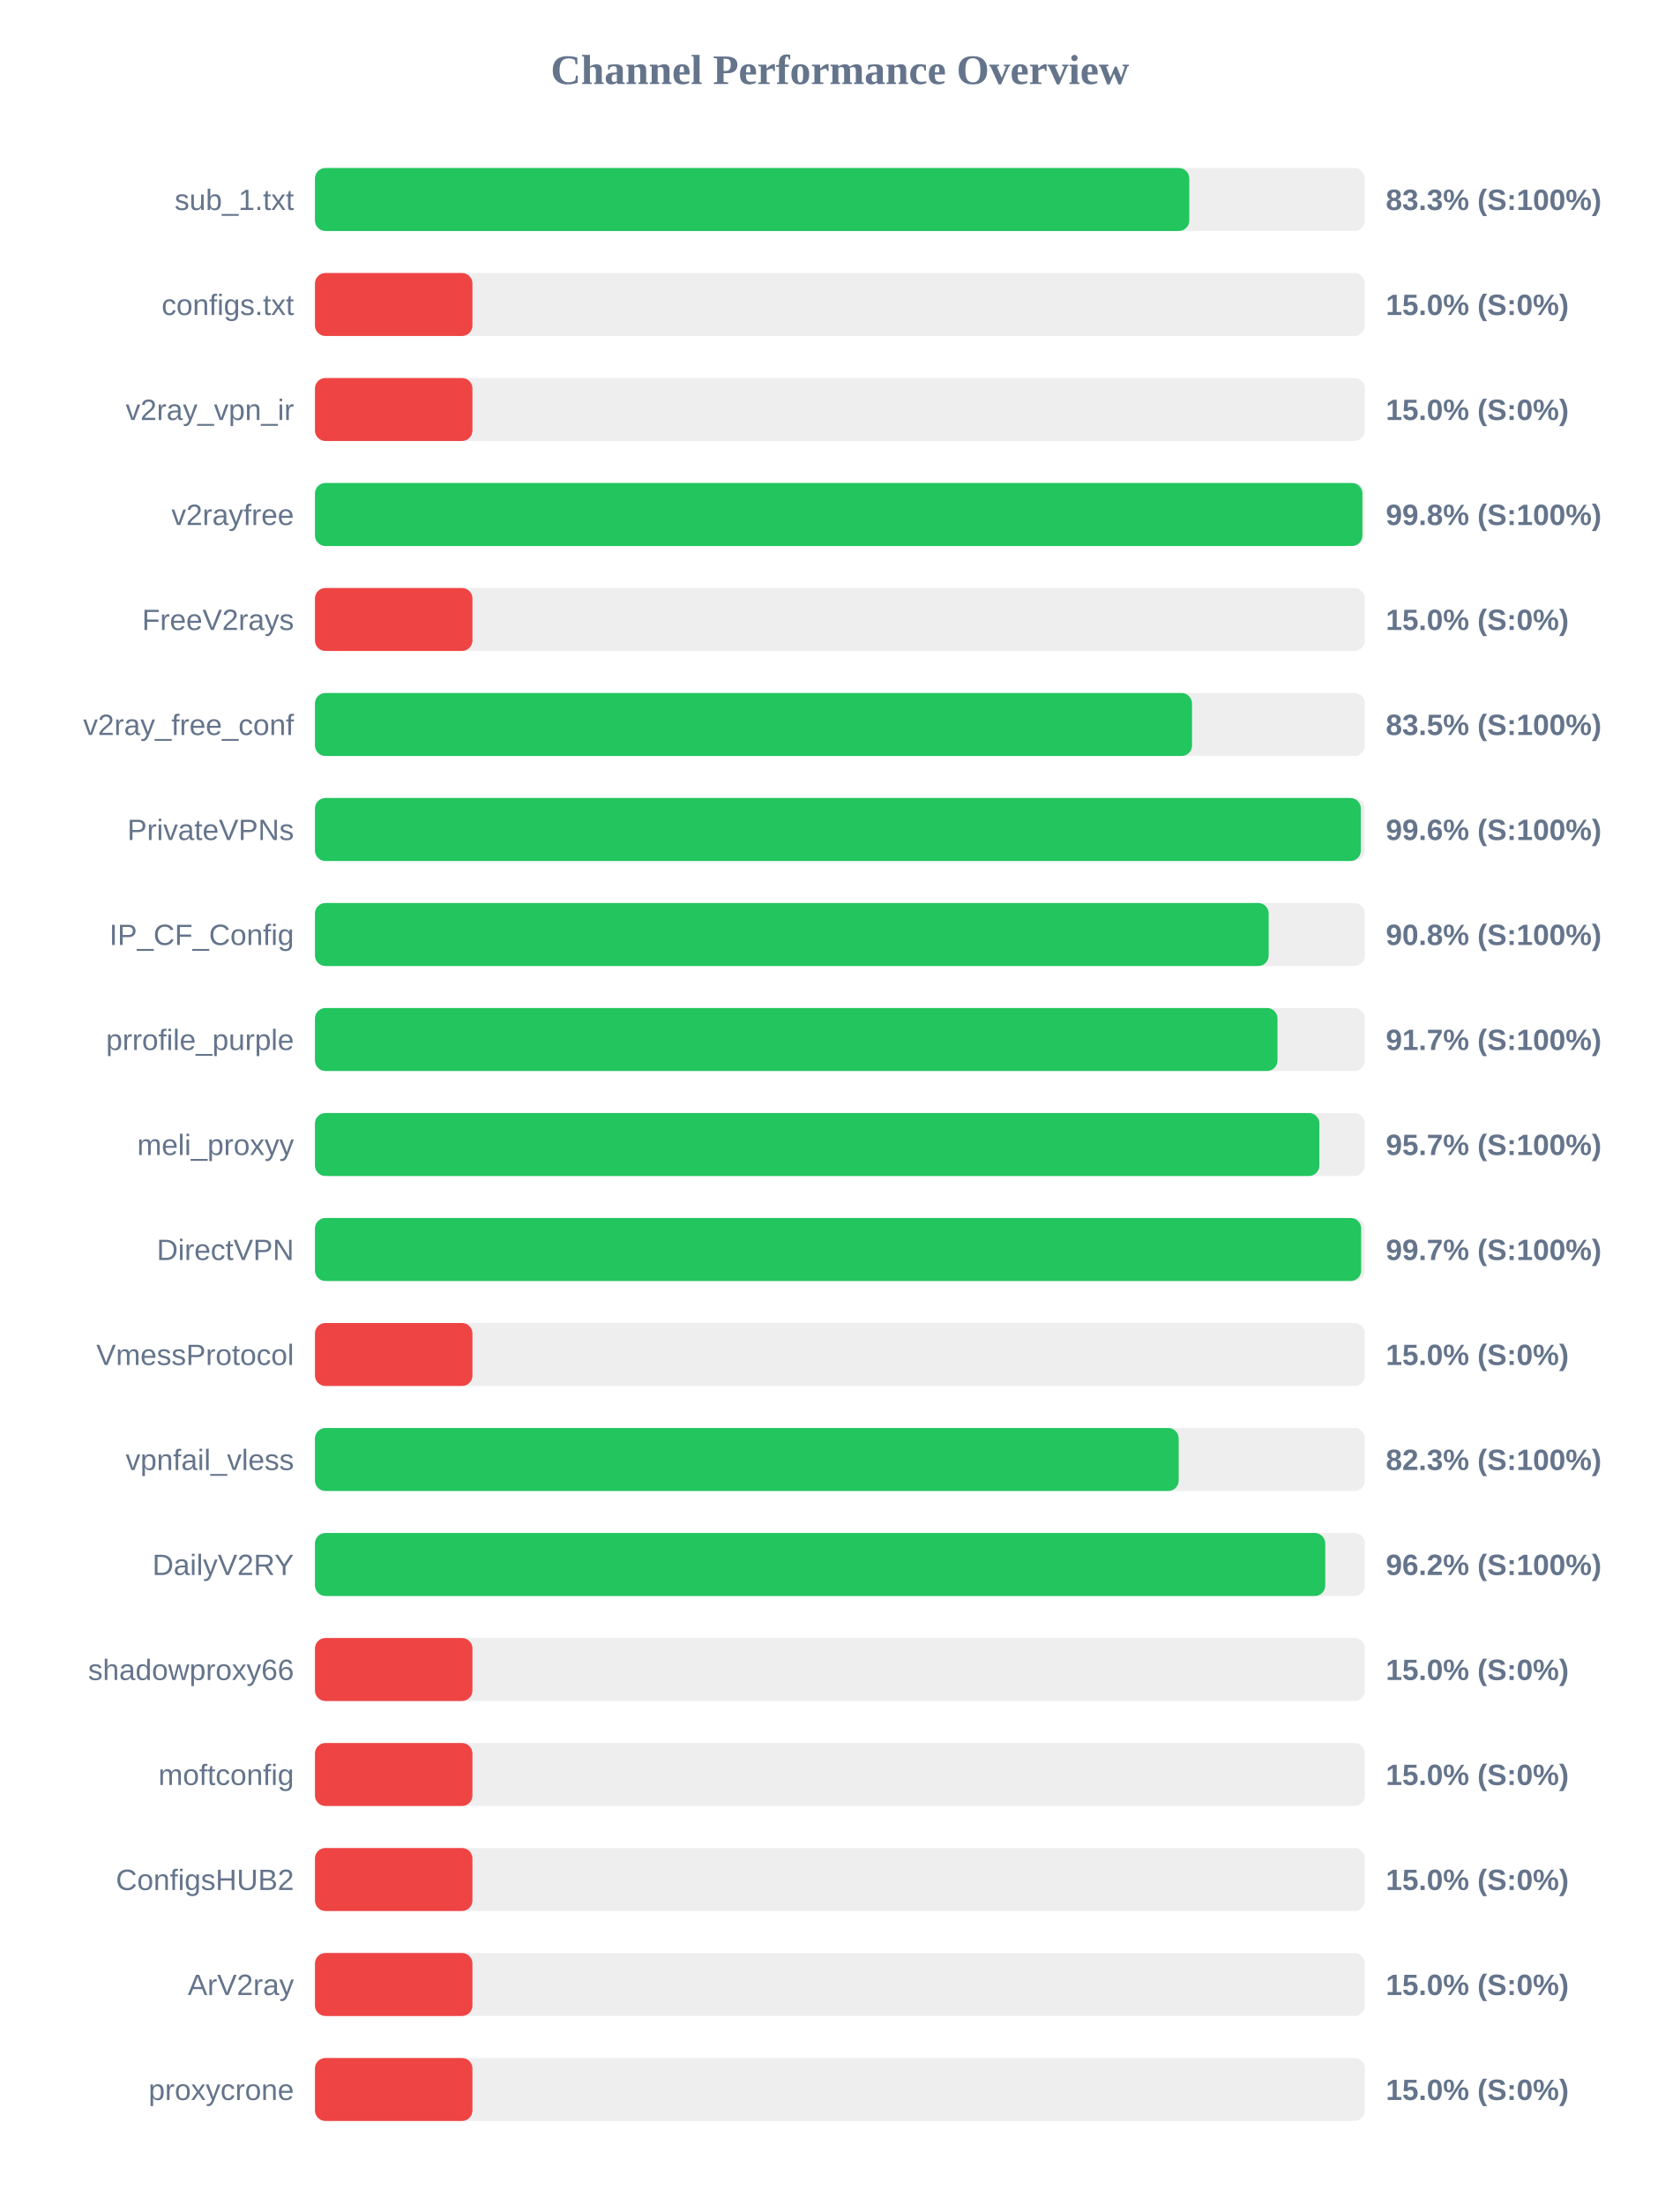
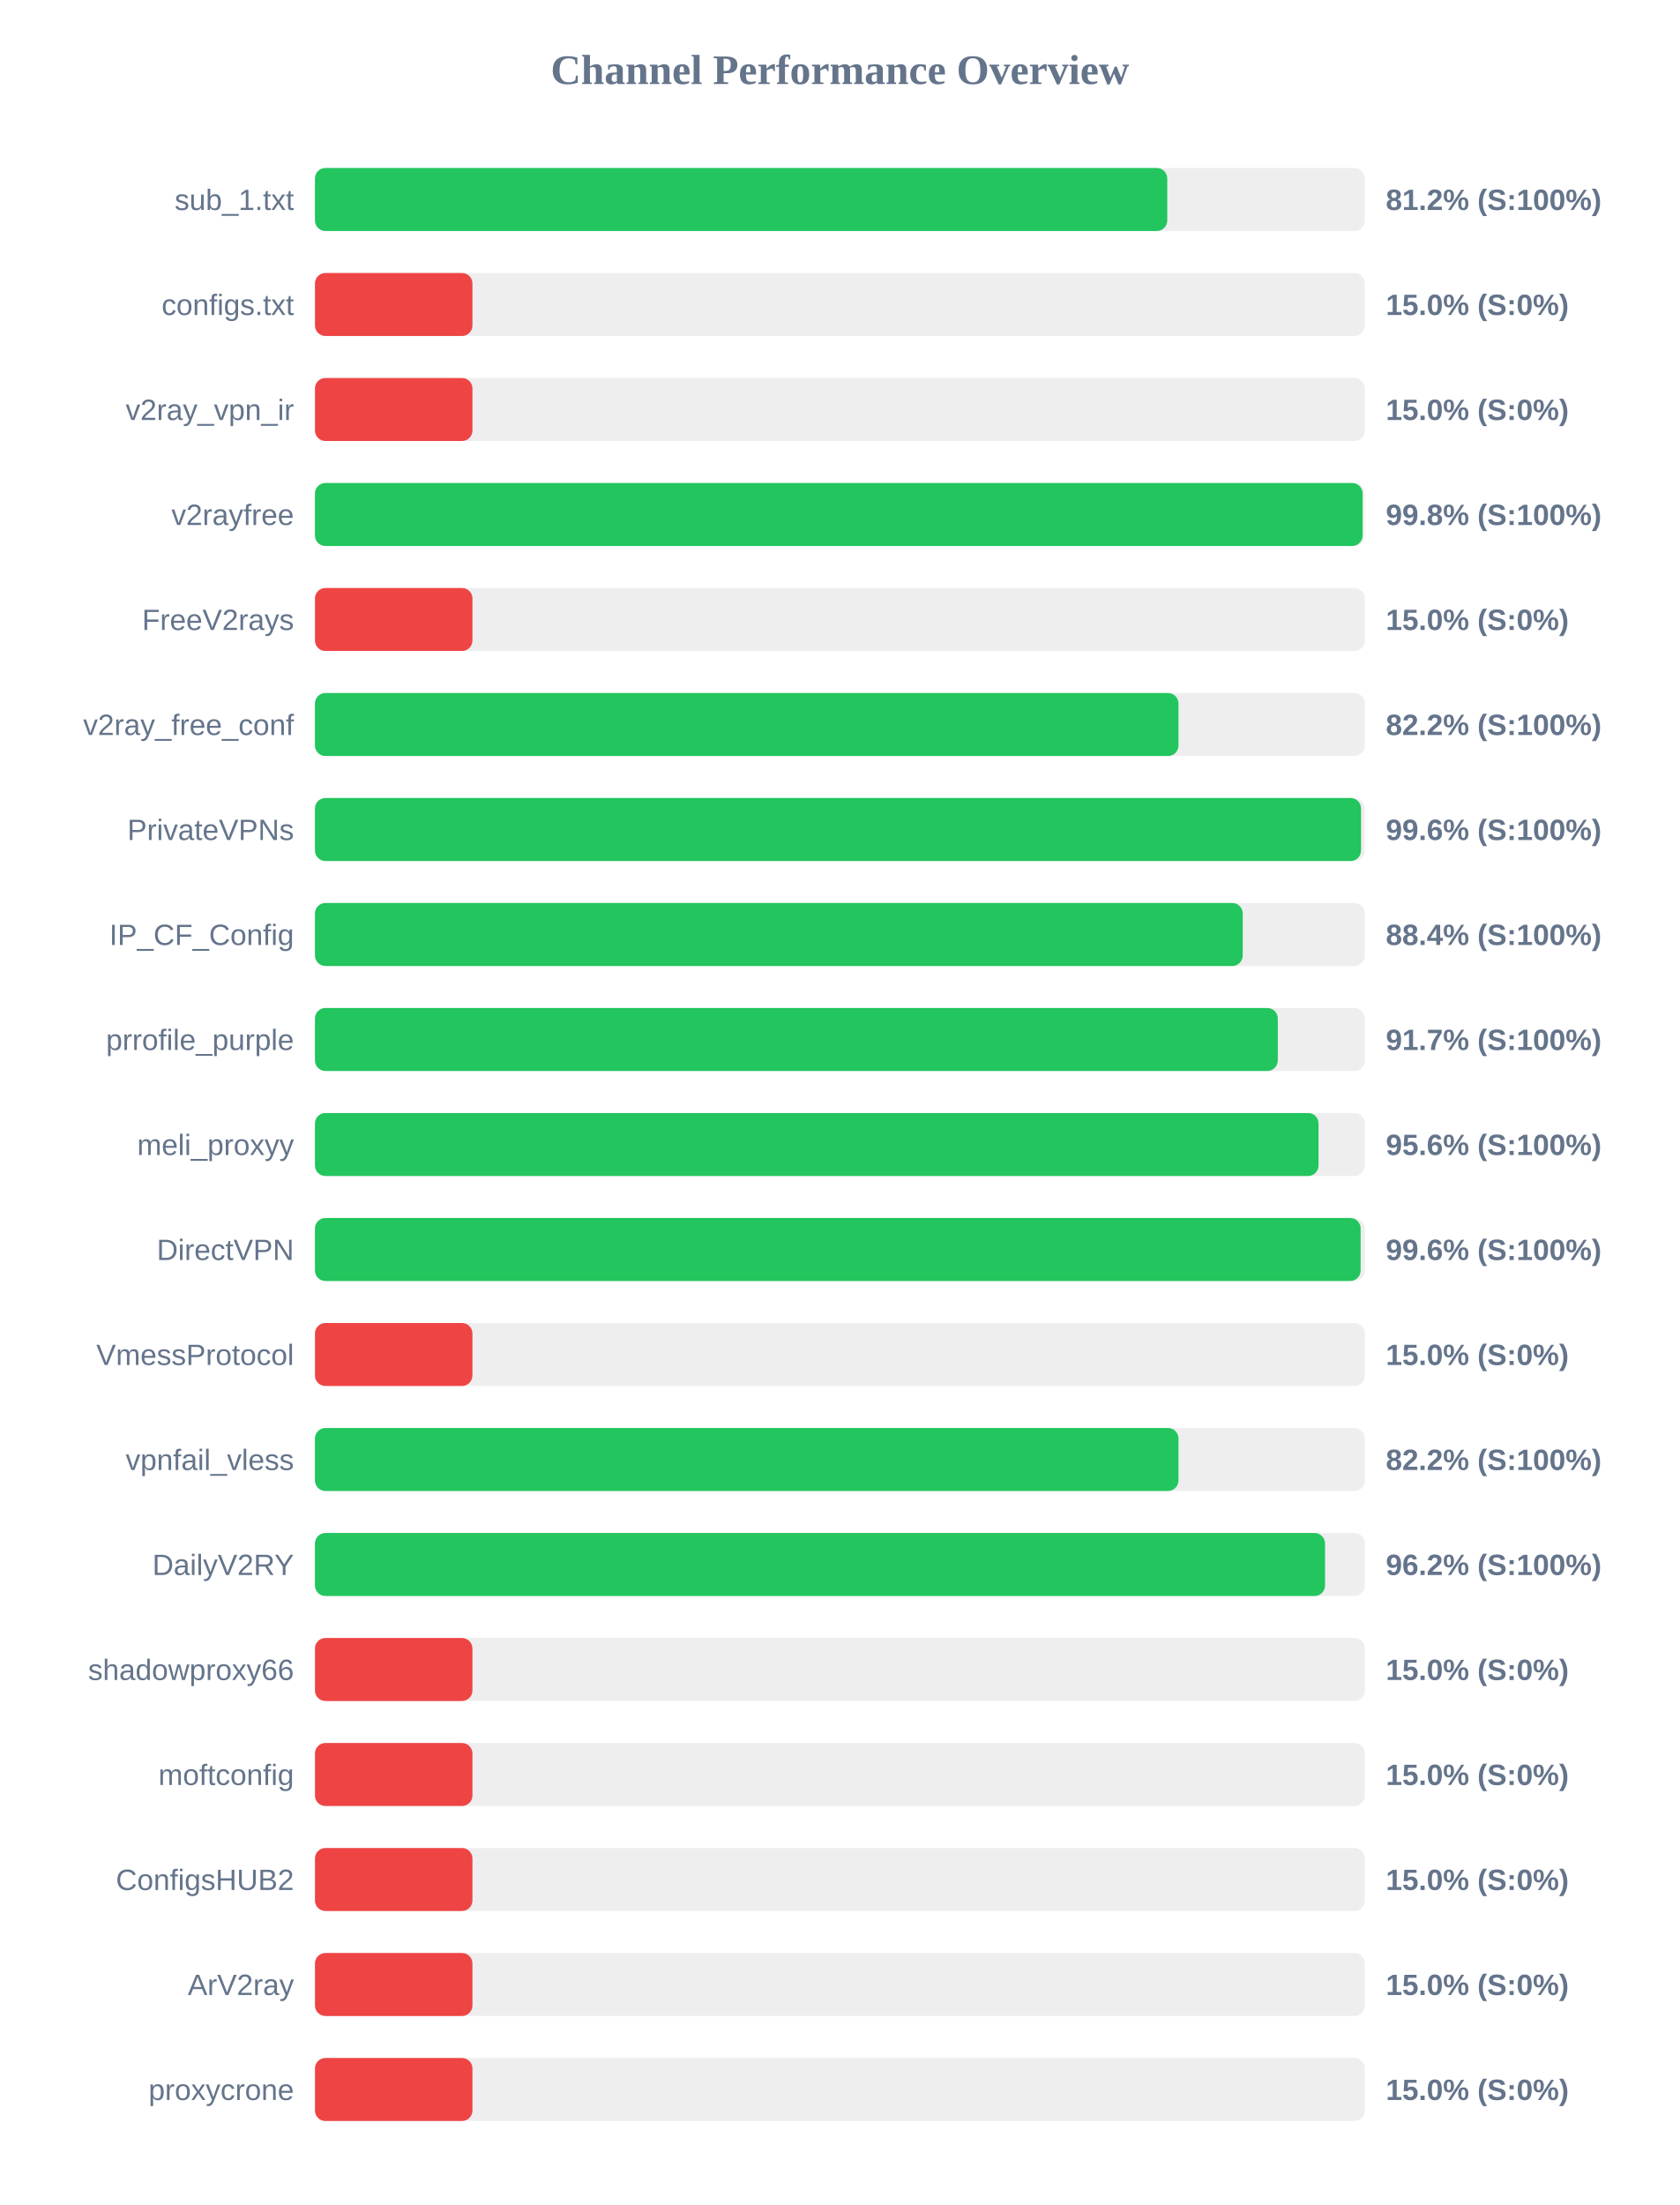
<svg xmlns="http://www.w3.org/2000/svg" width="800" height="1050" version="1.1">
  <style>
        .row { font: 14px Arial; fill: #64748b; }
        .score { font: bold 14px Arial; fill: #64748b; }
    </style>
  <text x="400" y="40" text-anchor="middle" font-size="20px" font-weight="bold" fill="#64748b">Channel Performance Overview</text>
  <rect x="150" y="80" width="500" height="30" fill="#eee" rx="5" />
-   <rect x="150" y="80" width="416.4" height="30" fill="#22c55e" rx="5" />
+   <rect x="150" y="80" width="405.9" height="30" fill="#22c55e" rx="5" />
  <text x="140" y="100" text-anchor="end" class="row">sub_1.txt</text>
-   <text x="660" y="100" text-anchor="start" class="score">83.3% (S:100%)</text>
+   <text x="660" y="100" text-anchor="start" class="score">81.2% (S:100%)</text>
  <rect x="150" y="130" width="500" height="30" fill="#eee" rx="5" />
  <rect x="150" y="130" width="75.0" height="30" fill="#ef4444" rx="5" />
  <text x="140" y="150" text-anchor="end" class="row">configs.txt</text>
  <text x="660" y="150" text-anchor="start" class="score">15.0% (S:0%)</text>
  <rect x="150" y="180" width="500" height="30" fill="#eee" rx="5" />
  <rect x="150" y="180" width="75.0" height="30" fill="#ef4444" rx="5" />
  <text x="140" y="200" text-anchor="end" class="row">v2ray_vpn_ir</text>
  <text x="660" y="200" text-anchor="start" class="score">15.0% (S:0%)</text>
  <rect x="150" y="230" width="500" height="30" fill="#eee" rx="5" />
-   <rect x="150" y="230" width="498.85" height="30" fill="#22c55e" rx="5" />
+   <rect x="150" y="230" width="498.95" height="30" fill="#22c55e" rx="5" />
  <text x="140" y="250" text-anchor="end" class="row">v2rayfree</text>
  <text x="660" y="250" text-anchor="start" class="score">99.8% (S:100%)</text>
  <rect x="150" y="280" width="500" height="30" fill="#eee" rx="5" />
  <rect x="150" y="280" width="75.0" height="30" fill="#ef4444" rx="5" />
  <text x="140" y="300" text-anchor="end" class="row">FreeV2rays</text>
  <text x="660" y="300" text-anchor="start" class="score">15.0% (S:0%)</text>
  <rect x="150" y="330" width="500" height="30" fill="#eee" rx="5" />
-   <rect x="150" y="330" width="417.7" height="30" fill="#22c55e" rx="5" />
+   <rect x="150" y="330" width="411.25" height="30" fill="#22c55e" rx="5" />
  <text x="140" y="350" text-anchor="end" class="row">v2ray_free_conf</text>
-   <text x="660" y="350" text-anchor="start" class="score">83.5% (S:100%)</text>
+   <text x="660" y="350" text-anchor="start" class="score">82.2% (S:100%)</text>
  <rect x="150" y="380" width="500" height="30" fill="#eee" rx="5" />
-   <rect x="150" y="380" width="498.1" height="30" fill="#22c55e" rx="5" />
+   <rect x="150" y="380" width="498.2" height="30" fill="#22c55e" rx="5" />
  <text x="140" y="400" text-anchor="end" class="row">PrivateVPNs</text>
  <text x="660" y="400" text-anchor="start" class="score">99.6% (S:100%)</text>
  <rect x="150" y="430" width="500" height="30" fill="#eee" rx="5" />
-   <rect x="150" y="430" width="454.2" height="30" fill="#22c55e" rx="5" />
+   <rect x="150" y="430" width="441.85" height="30" fill="#22c55e" rx="5" />
  <text x="140" y="450" text-anchor="end" class="row">IP_CF_Config</text>
-   <text x="660" y="450" text-anchor="start" class="score">90.8% (S:100%)</text>
+   <text x="660" y="450" text-anchor="start" class="score">88.4% (S:100%)</text>
  <rect x="150" y="480" width="500" height="30" fill="#eee" rx="5" />
-   <rect x="150" y="480" width="458.4" height="30" fill="#22c55e" rx="5" />
+   <rect x="150" y="480" width="458.55" height="30" fill="#22c55e" rx="5" />
  <text x="140" y="500" text-anchor="end" class="row">prrofile_purple</text>
  <text x="660" y="500" text-anchor="start" class="score">91.7% (S:100%)</text>
  <rect x="150" y="530" width="500" height="30" fill="#eee" rx="5" />
-   <rect x="150" y="530" width="478.35" height="30" fill="#22c55e" rx="5" />
+   <rect x="150" y="530" width="477.95" height="30" fill="#22c55e" rx="5" />
  <text x="140" y="550" text-anchor="end" class="row">meli_proxyy</text>
-   <text x="660" y="550" text-anchor="start" class="score">95.7% (S:100%)</text>
+   <text x="660" y="550" text-anchor="start" class="score">95.6% (S:100%)</text>
  <rect x="150" y="580" width="500" height="30" fill="#eee" rx="5" />
-   <rect x="150" y="580" width="498.25" height="30" fill="#22c55e" rx="5" />
+   <rect x="150" y="580" width="498.0" height="30" fill="#22c55e" rx="5" />
  <text x="140" y="600" text-anchor="end" class="row">DirectVPN</text>
-   <text x="660" y="600" text-anchor="start" class="score">99.7% (S:100%)</text>
+   <text x="660" y="600" text-anchor="start" class="score">99.6% (S:100%)</text>
  <rect x="150" y="630" width="500" height="30" fill="#eee" rx="5" />
  <rect x="150" y="630" width="75.0" height="30" fill="#ef4444" rx="5" />
  <text x="140" y="650" text-anchor="end" class="row">VmessProtocol</text>
  <text x="660" y="650" text-anchor="start" class="score">15.0% (S:0%)</text>
  <rect x="150" y="680" width="500" height="30" fill="#eee" rx="5" />
-   <rect x="150" y="680" width="411.35" height="30" fill="#22c55e" rx="5" />
+   <rect x="150" y="680" width="411.25" height="30" fill="#22c55e" rx="5" />
  <text x="140" y="700" text-anchor="end" class="row">vpnfail_vless</text>
-   <text x="660" y="700" text-anchor="start" class="score">82.3% (S:100%)</text>
+   <text x="660" y="700" text-anchor="start" class="score">82.2% (S:100%)</text>
  <rect x="150" y="730" width="500" height="30" fill="#eee" rx="5" />
-   <rect x="150" y="730" width="481.15" height="30" fill="#22c55e" rx="5" />
+   <rect x="150" y="730" width="481.05" height="30" fill="#22c55e" rx="5" />
  <text x="140" y="750" text-anchor="end" class="row">DailyV2RY</text>
  <text x="660" y="750" text-anchor="start" class="score">96.2% (S:100%)</text>
  <rect x="150" y="780" width="500" height="30" fill="#eee" rx="5" />
  <rect x="150" y="780" width="75.0" height="30" fill="#ef4444" rx="5" />
  <text x="140" y="800" text-anchor="end" class="row">shadowproxy66</text>
  <text x="660" y="800" text-anchor="start" class="score">15.0% (S:0%)</text>
  <rect x="150" y="830" width="500" height="30" fill="#eee" rx="5" />
  <rect x="150" y="830" width="75.0" height="30" fill="#ef4444" rx="5" />
  <text x="140" y="850" text-anchor="end" class="row">moftconfig</text>
  <text x="660" y="850" text-anchor="start" class="score">15.0% (S:0%)</text>
  <rect x="150" y="880" width="500" height="30" fill="#eee" rx="5" />
  <rect x="150" y="880" width="75.0" height="30" fill="#ef4444" rx="5" />
  <text x="140" y="900" text-anchor="end" class="row">ConfigsHUB2</text>
  <text x="660" y="900" text-anchor="start" class="score">15.0% (S:0%)</text>
  <rect x="150" y="930" width="500" height="30" fill="#eee" rx="5" />
  <rect x="150" y="930" width="75.0" height="30" fill="#ef4444" rx="5" />
  <text x="140" y="950" text-anchor="end" class="row">ArV2ray</text>
  <text x="660" y="950" text-anchor="start" class="score">15.0% (S:0%)</text>
  <rect x="150" y="980" width="500" height="30" fill="#eee" rx="5" />
  <rect x="150" y="980" width="75.0" height="30" fill="#ef4444" rx="5" />
  <text x="140" y="1000" text-anchor="end" class="row">proxycrone</text>
  <text x="660" y="1000" text-anchor="start" class="score">15.0% (S:0%)</text>
</svg>
